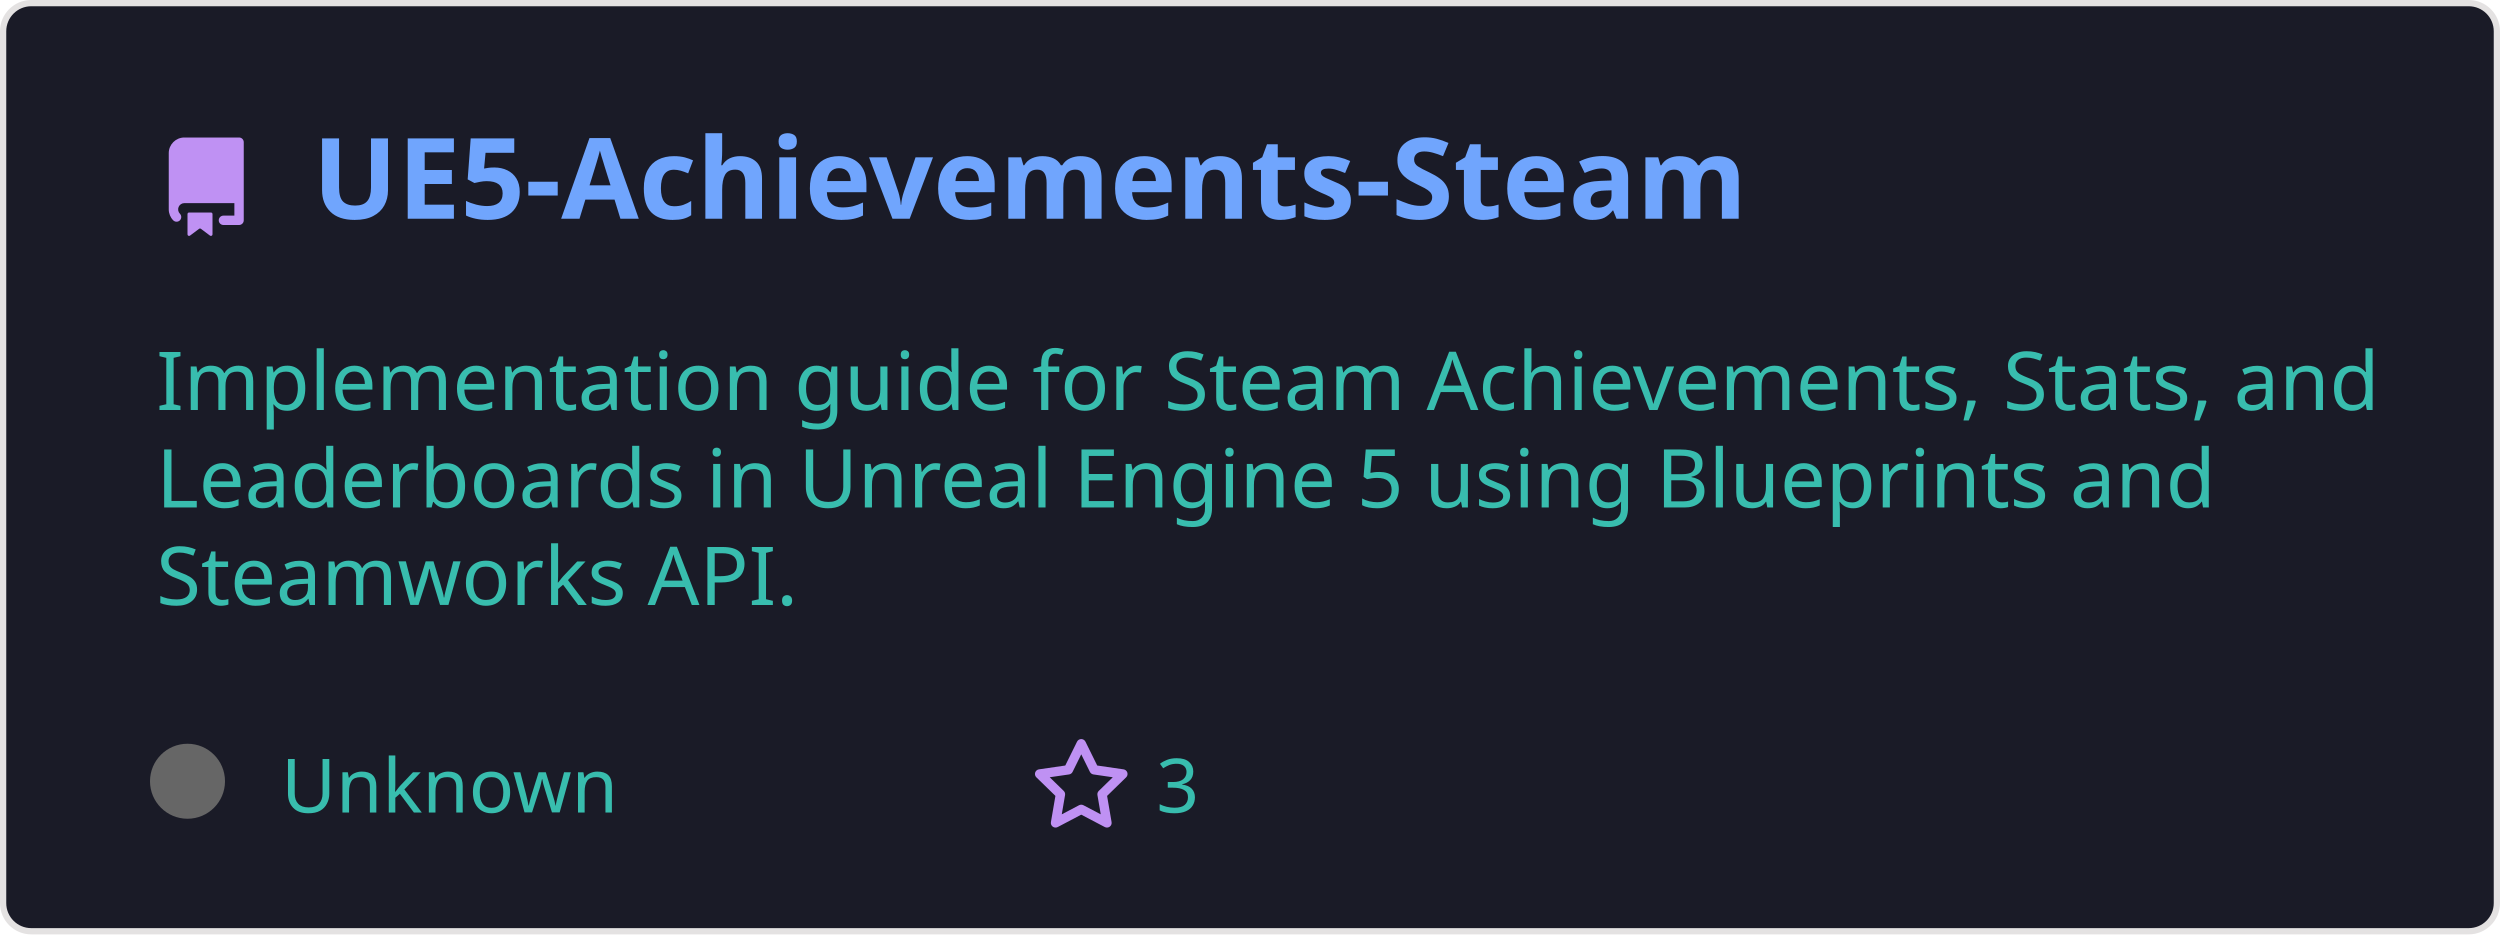
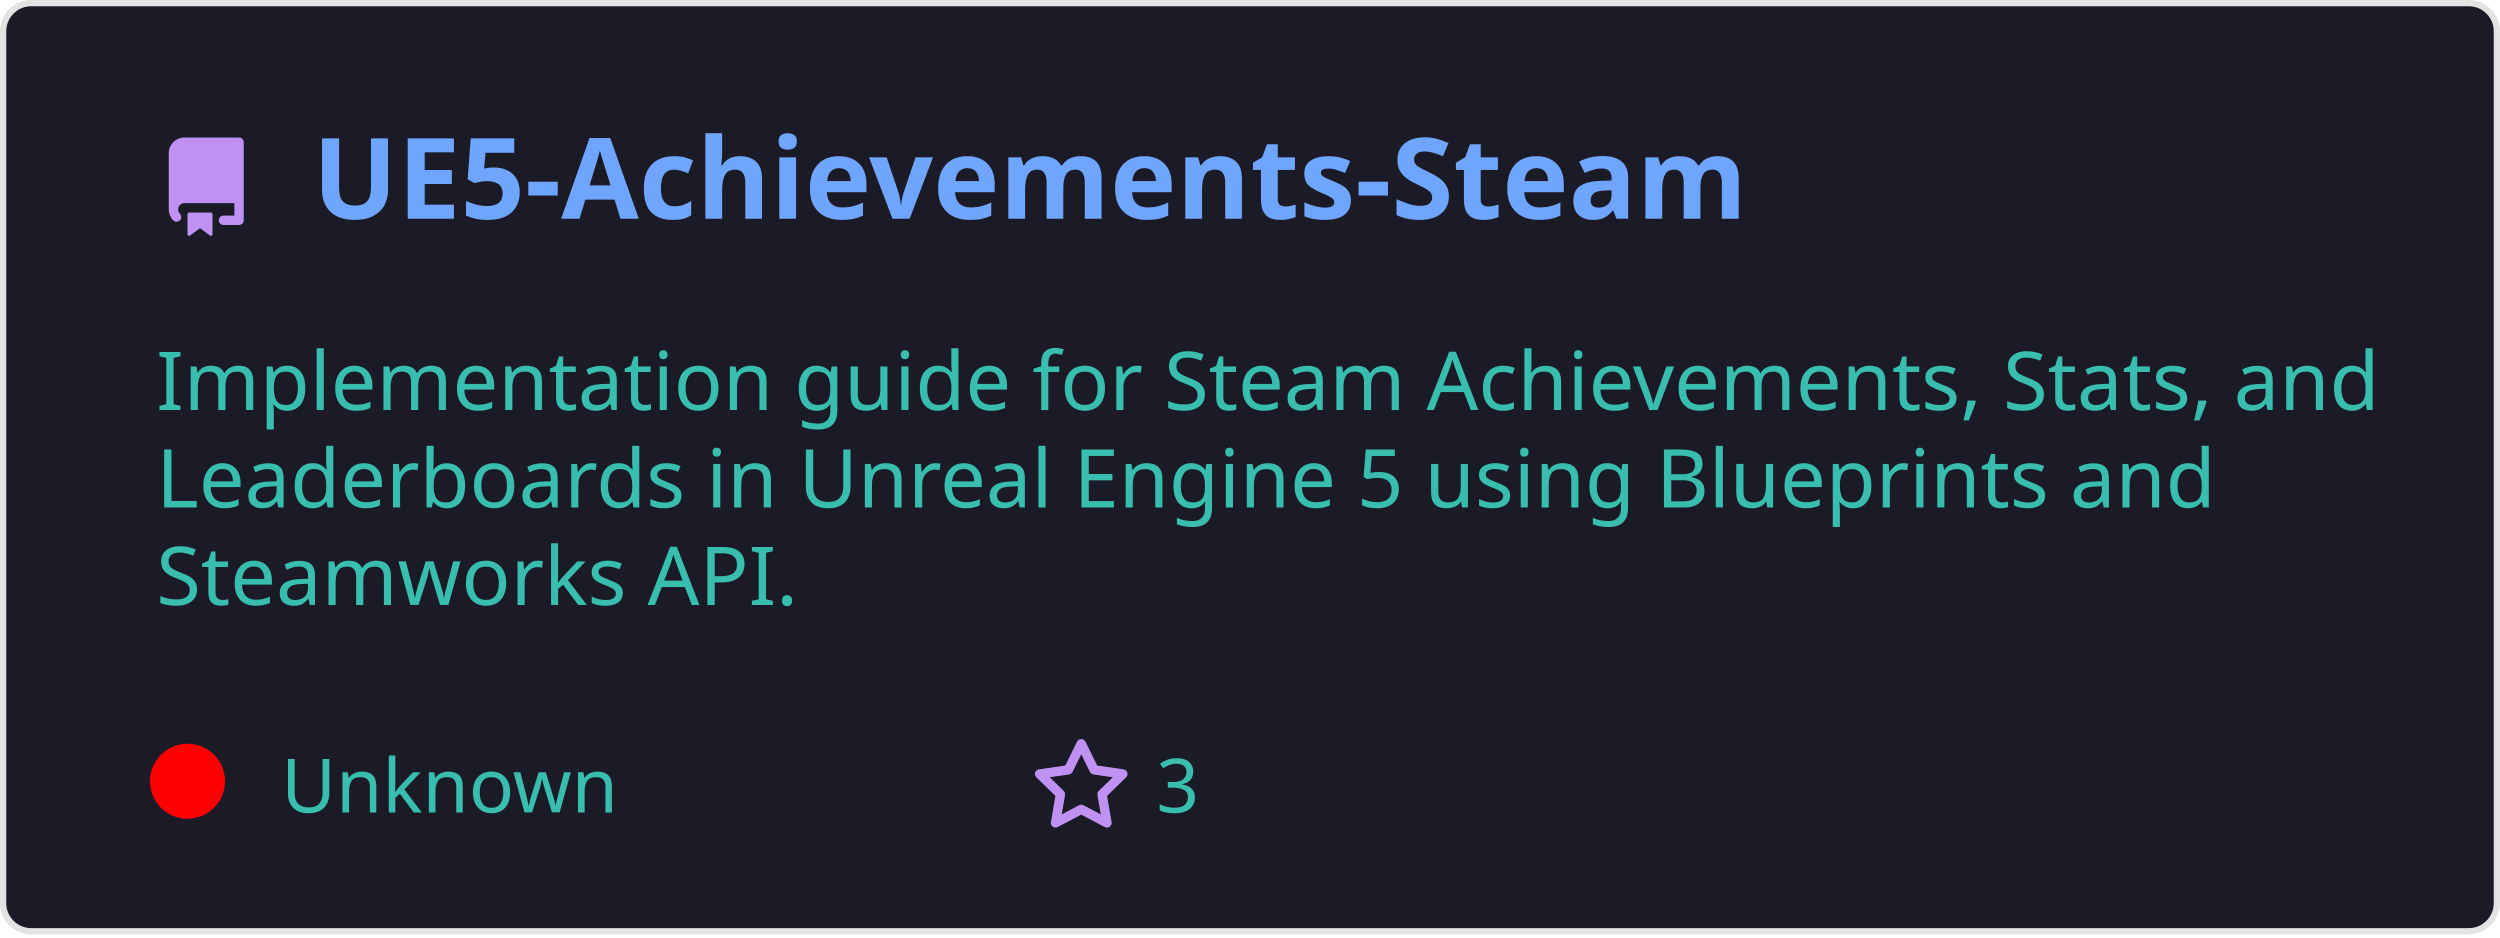
<svg xmlns="http://www.w3.org/2000/svg" width="400" height="150" viewBox="0 0 400 150" fill="none" role="img">
  <style>
    .header { font: 600 18px 'Segoe UI', Ubuntu, Sans-Serif; fill: #70a5fd; }
    .description { font: 400 13px 'Segoe UI', Ubuntu, Sans-Serif; fill: #38bdae; }
    .gray { font: 400 12px 'Segoe UI', Ubuntu, Sans-Serif; fill: #38bdae; }
    .icon { fill: #bf91f3; }
  </style>
  <rect x="0.5" y="0.5" rx="4.5" width="399" height="99%" fill="#1a1b27" stroke="#e4e2e2" />
  <g transform="translate(25, 35)">
    <path class="icon" d="M2 2.5A2.5 2.5 0 014.5 0h8.75a.75.75 0 01.75.75v12.5a.75.75 0 01-.75.75h-2.5a.75.75 0 110-1.5h1.75v-2h-8a1 1 0 00-.714 1.7.75.75 0 01-1.072 1.05A2.495 2.495 0 012 11.5v-9zm10.5-1V9h-8c-.356 0-.694.074-1 .208V2.5a1 1 0 011-1h8zM5 12.25v3.25a.25.25 0 00.4.2l1.45-1.087a.25.25 0 01.3 0L8.6 15.7a.25.25 0 00.4-.2v-3.25a.25.25 0 00-.25-.25h-3.5a.25.25 0 00-.25.25z" transform="translate(0, -13)" />
    <text x="25" y="0" class="header">UE5-Achievements-Steam</text>
  </g>
  <g transform="translate(0, 55)">
    <text class="description" x="25" y="-5">
      <tspan dy="1.2em" x="25">Implementation guide for Steam Achievements, Stats, and </tspan>
      <tspan dy="1.2em" x="25">Leaderboards in Unreal Engine 5 using Blueprints and </tspan>
      <tspan dy="1.2em" x="25">Steamworks API.</tspan>
    </text>
    <g transform="translate(30, 75)">
-       <circle cx="0" cy="-5" r="6" fill="#666666" />
+       <circle cx="0" cy="-5" r="6" fill="#ff0000ff" />
      <text class="gray" x="15">Unknown</text>
      <path class="icon" d="M8 .25a.75.75 0 01.673.418l1.882 3.815 4.21.612a.75.75 0 01.416 1.279l-3.046 2.97.719 4.192a.75.75 0 01-1.088.791L8 12.347l-3.766 1.98a.75.75 0 01-1.088-.79l.72-4.194L.818 6.374a.75.75 0 01.416-1.28l4.21-.611L7.327.668A.75.75 0 018 .25zm0 2.445L6.615 5.5a.75.75 0 01-.564.41l-3.097.45 2.24 2.184a.75.75 0 01.216.664l-.528 3.084 2.769-1.456a.75.75 0 01.698 0l2.77 1.456-.53-3.084a.75.75 0 01.216-.664l2.24-2.183-3.096-.45a.75.75 0 01-.564-.41L8 2.694z" transform="translate(135, -12)" />
      <text class="gray" x="155">3</text>
    </g>
  </g>
</svg>
